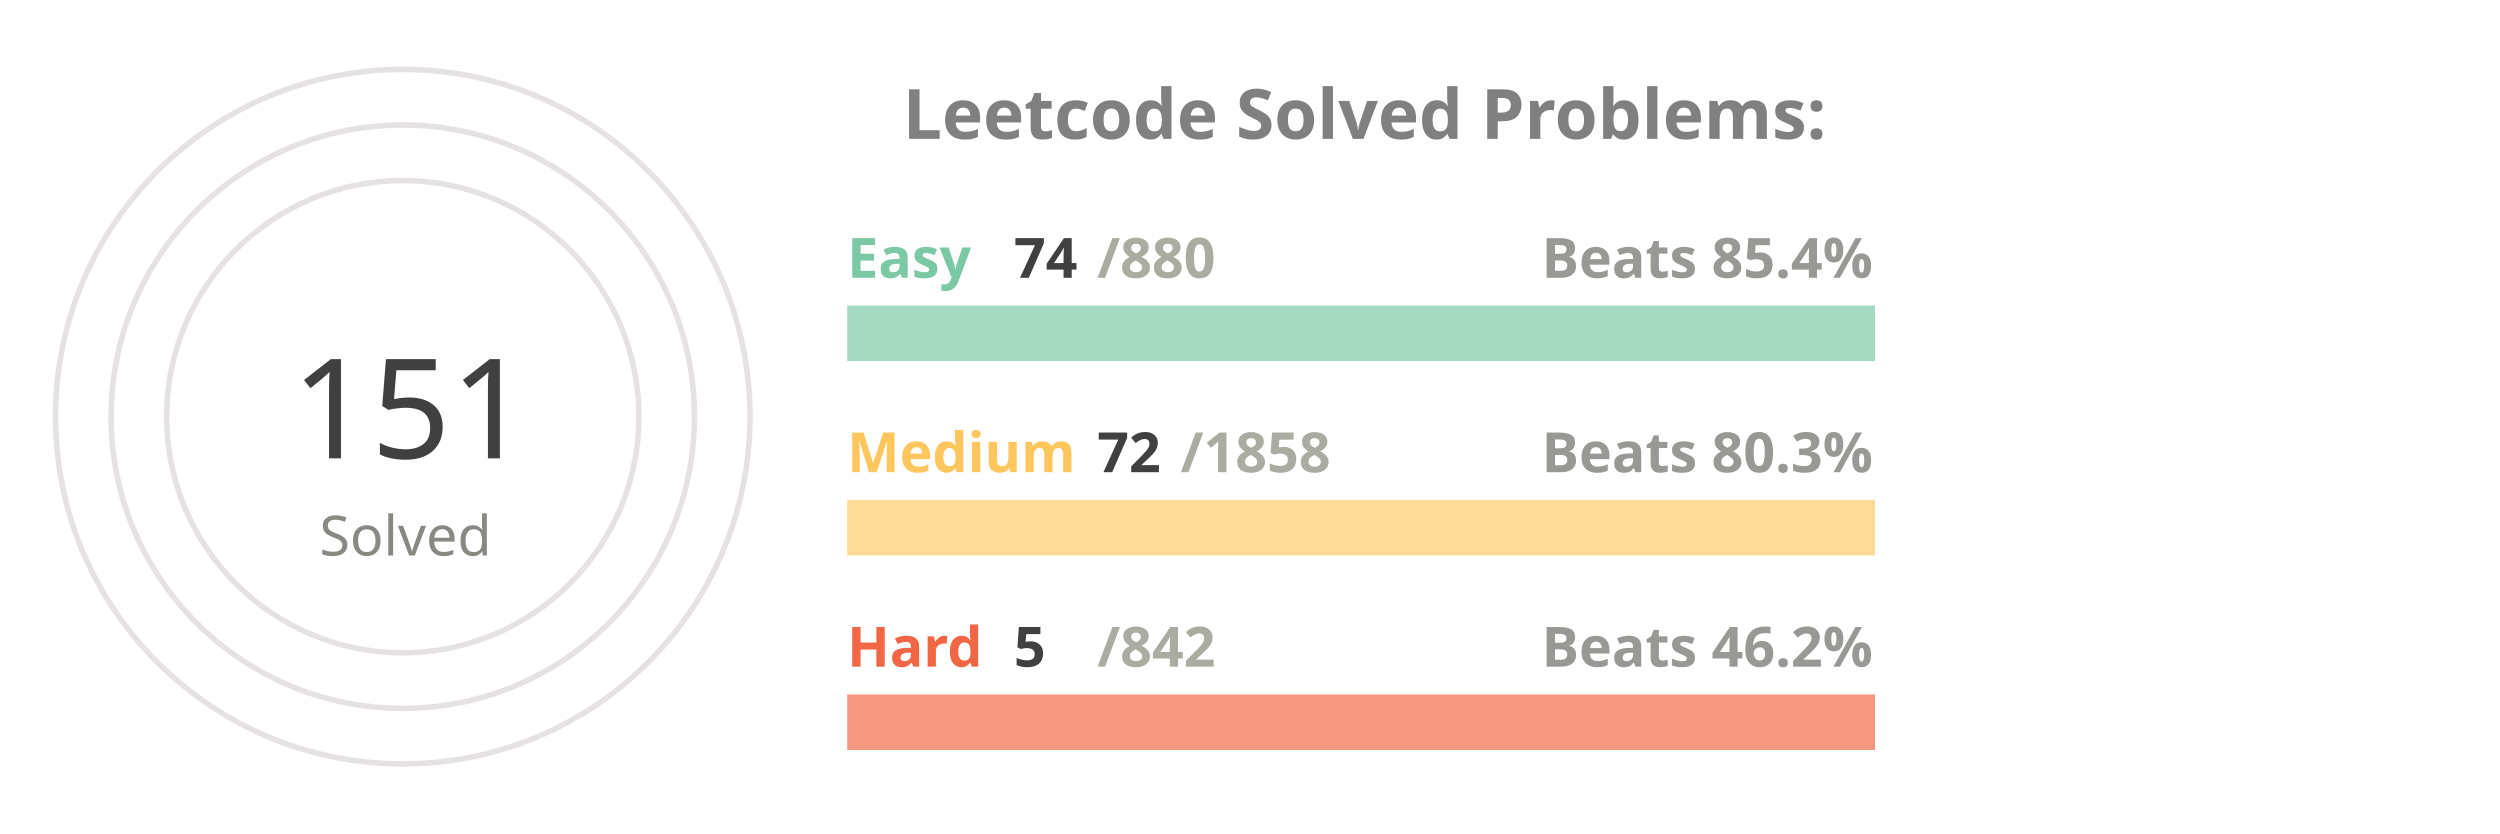
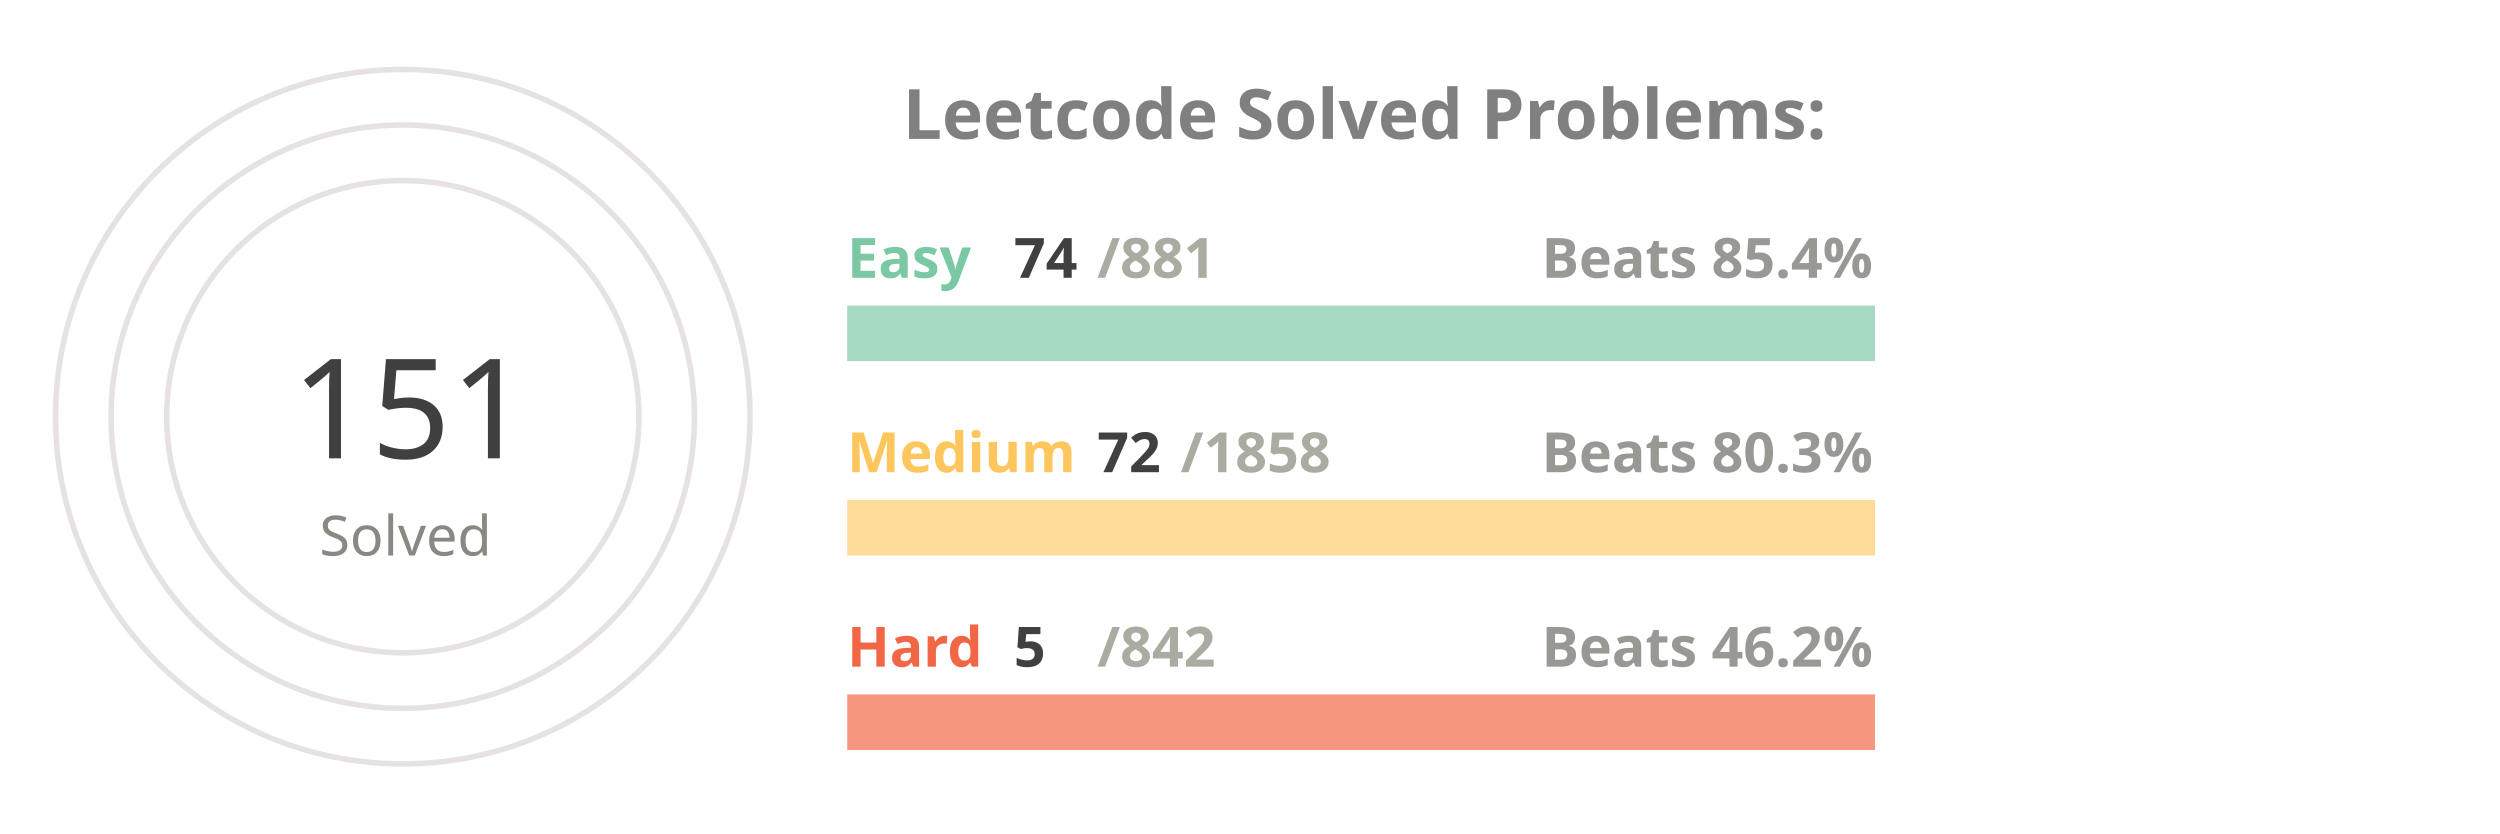
<svg xmlns="http://www.w3.org/2000/svg" viewBox="0 0 650 300" height="200px" width="600px">
  <style>
.label {
	font: bold 25px sans-serif;
	color: #404040;
	-webkit-text-stroke: 1px white;
  }
.name {
	font: bold 20px sans-serif;
	color: #404040;
  }

.line {
	stroke-dasharray: 1000;
	stroke-dashoffset: 1000;
	animation: dash 3.5s ease-in-out forwards;	
	animation-iteration-count: infinite;
	animation-direction: alternate-reverse;
}

.totalSum {
	font: 50px sans-serif;
}

.totalSumLabel {
	font: 20px sans-serif;
}

.path {
	stroke-dasharray: 1000;
	stroke-dashoffset: 1000;
	animation: dash 3.5s ease-in-out forwards;	
	animation-iteration-count: infinite;
	animation-direction: alternate-reverse;
}
  
@keyframes dash {
	to {
		stroke-dashoffset: 0;
	}
}

</style>
  <g stroke="#E6E2E1" fill="none" stroke-width="2">
    <circle cx="20" cy="150" r="125" />
    <circle cx="20" cy="150" r="105" />
    <circle cx="20" cy="150" r="85" />
  </g>
  <g fill="none" stroke-width="20">
    <line x1="180" y1="120" x2="550" y2="120" stroke="#a5d9c1" />
    <line x1="180" y1="190" x2="550" y2="190" stroke="#ffdb99" />
    <line x1="180" y1="260" x2="550" y2="260" stroke="#f5977f" />
  </g>
  <g fill="none" stroke-width="20" class="line">
    <line x1="180" y1="120" x2="211" y2="120" stroke="#7BC8A4" />
    <line x1="180" y1="190" x2="194" y2="190" stroke="#FFC65D" />
    <line x1="180" y1="260" x2="182" y2="260" stroke="#F16745" />
  </g>
  <g fill="none" stroke-width="20" stroke-linecap="round" class="path">
    <path d="M 20 25 A 125 125 45 0 1 78 39" stroke="#7BC8A4" />
    <path d="M 20 45 A 105 105 45 0 1 38 46" stroke="#FFC65D" />
    <path d="M 20 65 A 85 85 45 0 1 20 65" stroke="#F16745" />
  </g>
  <g class="name">
    <text x="180" y="100" fill="#7BC8A4">Easy</text>
    <text x="240" y="100" fill="#404040">74</text>
-     <text x="270" y="100" fill="#ABABA1">/880</text>
+     <text x="270" y="100" fill="#ABABA1">/881</text>
    <text x="430" y="100" fill="#989894">Beats 85.4%</text>
    <text x="180" y="170" fill="#FFC65D">Medium</text>
    <text x="270" y="170" fill="#404040">72</text>
    <text x="300" y="170" fill="#ABABA1">/1858</text>
    <text x="430" y="170" fill="#989894">Beats 80.3%</text>
    <text x="180" y="240" fill="#F16745">Hard</text>
    <text x="240" y="240" fill="#404040">5</text>
    <text x="270" y="240" fill="#ABABA1">/842</text>
    <text x="430" y="240" fill="#989894">Beats 46.2%</text>
  </g>
  <g>
    <text x="-20" y="165" fill="#404040" class="totalSum">151</text>
    <text x="-10" y="200" fill="#8A8883" class="totalSumLabel">Solved</text>
  </g>
  <g class="label">
    <text x="200" y="50" fill="gray">Leetcode Solved Problems:</text>
  </g>
</svg>
